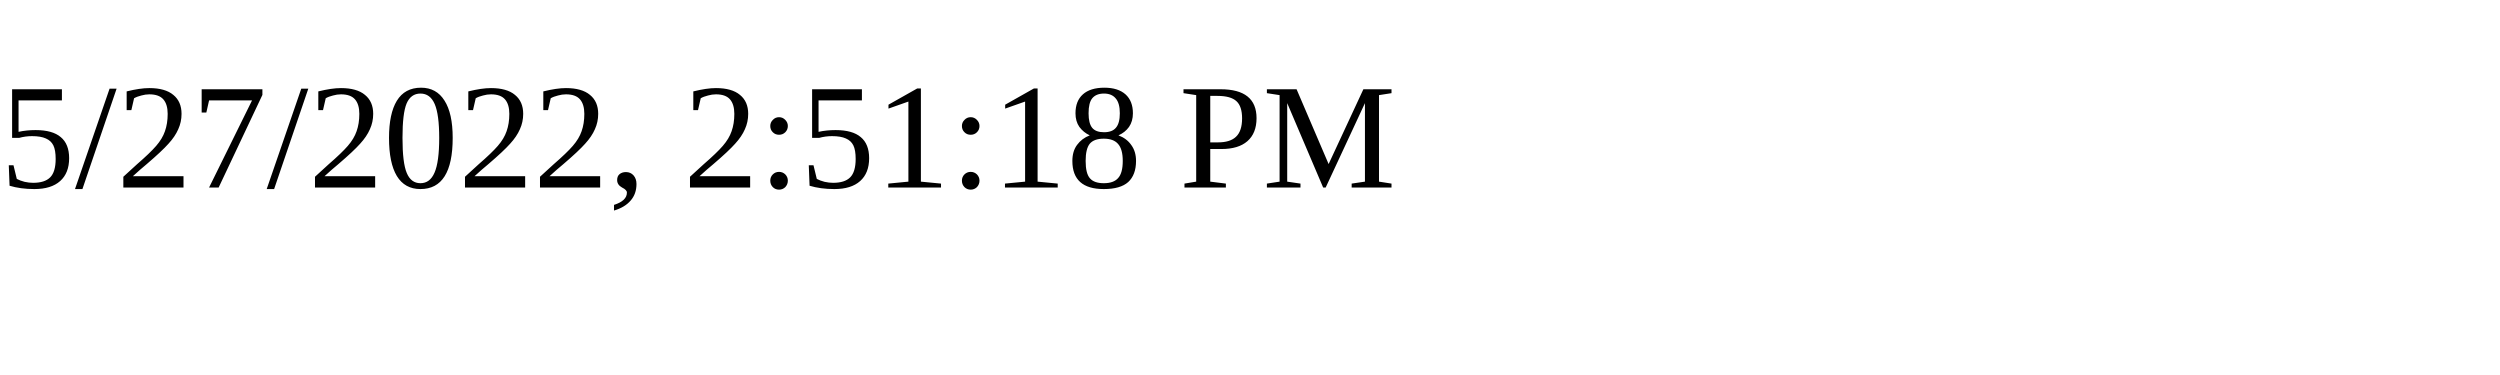
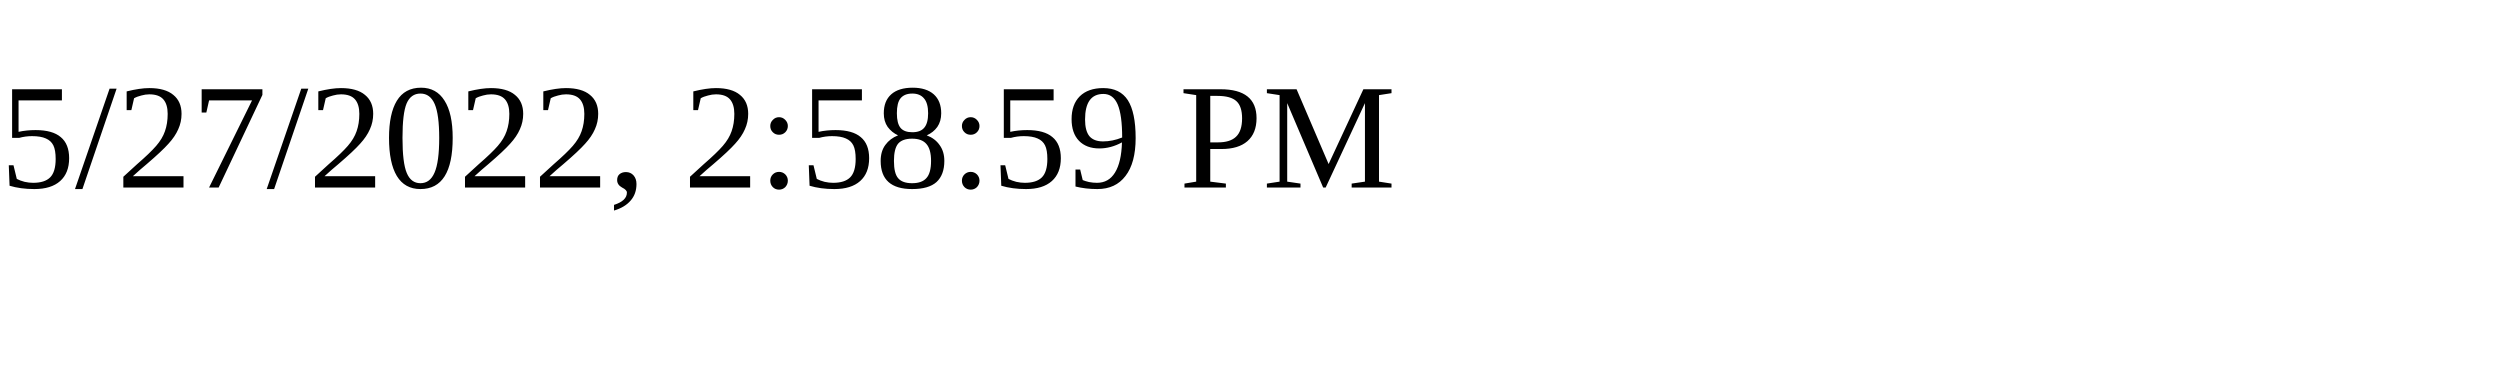
<svg xmlns="http://www.w3.org/2000/svg" height="30" width="200">
-   <text x="0" y="15">5/27/2022, 2:51:18 PM</text>
+   <text x="0" y="15">5/27/2022, 2:58:59 PM</text>
</svg>
